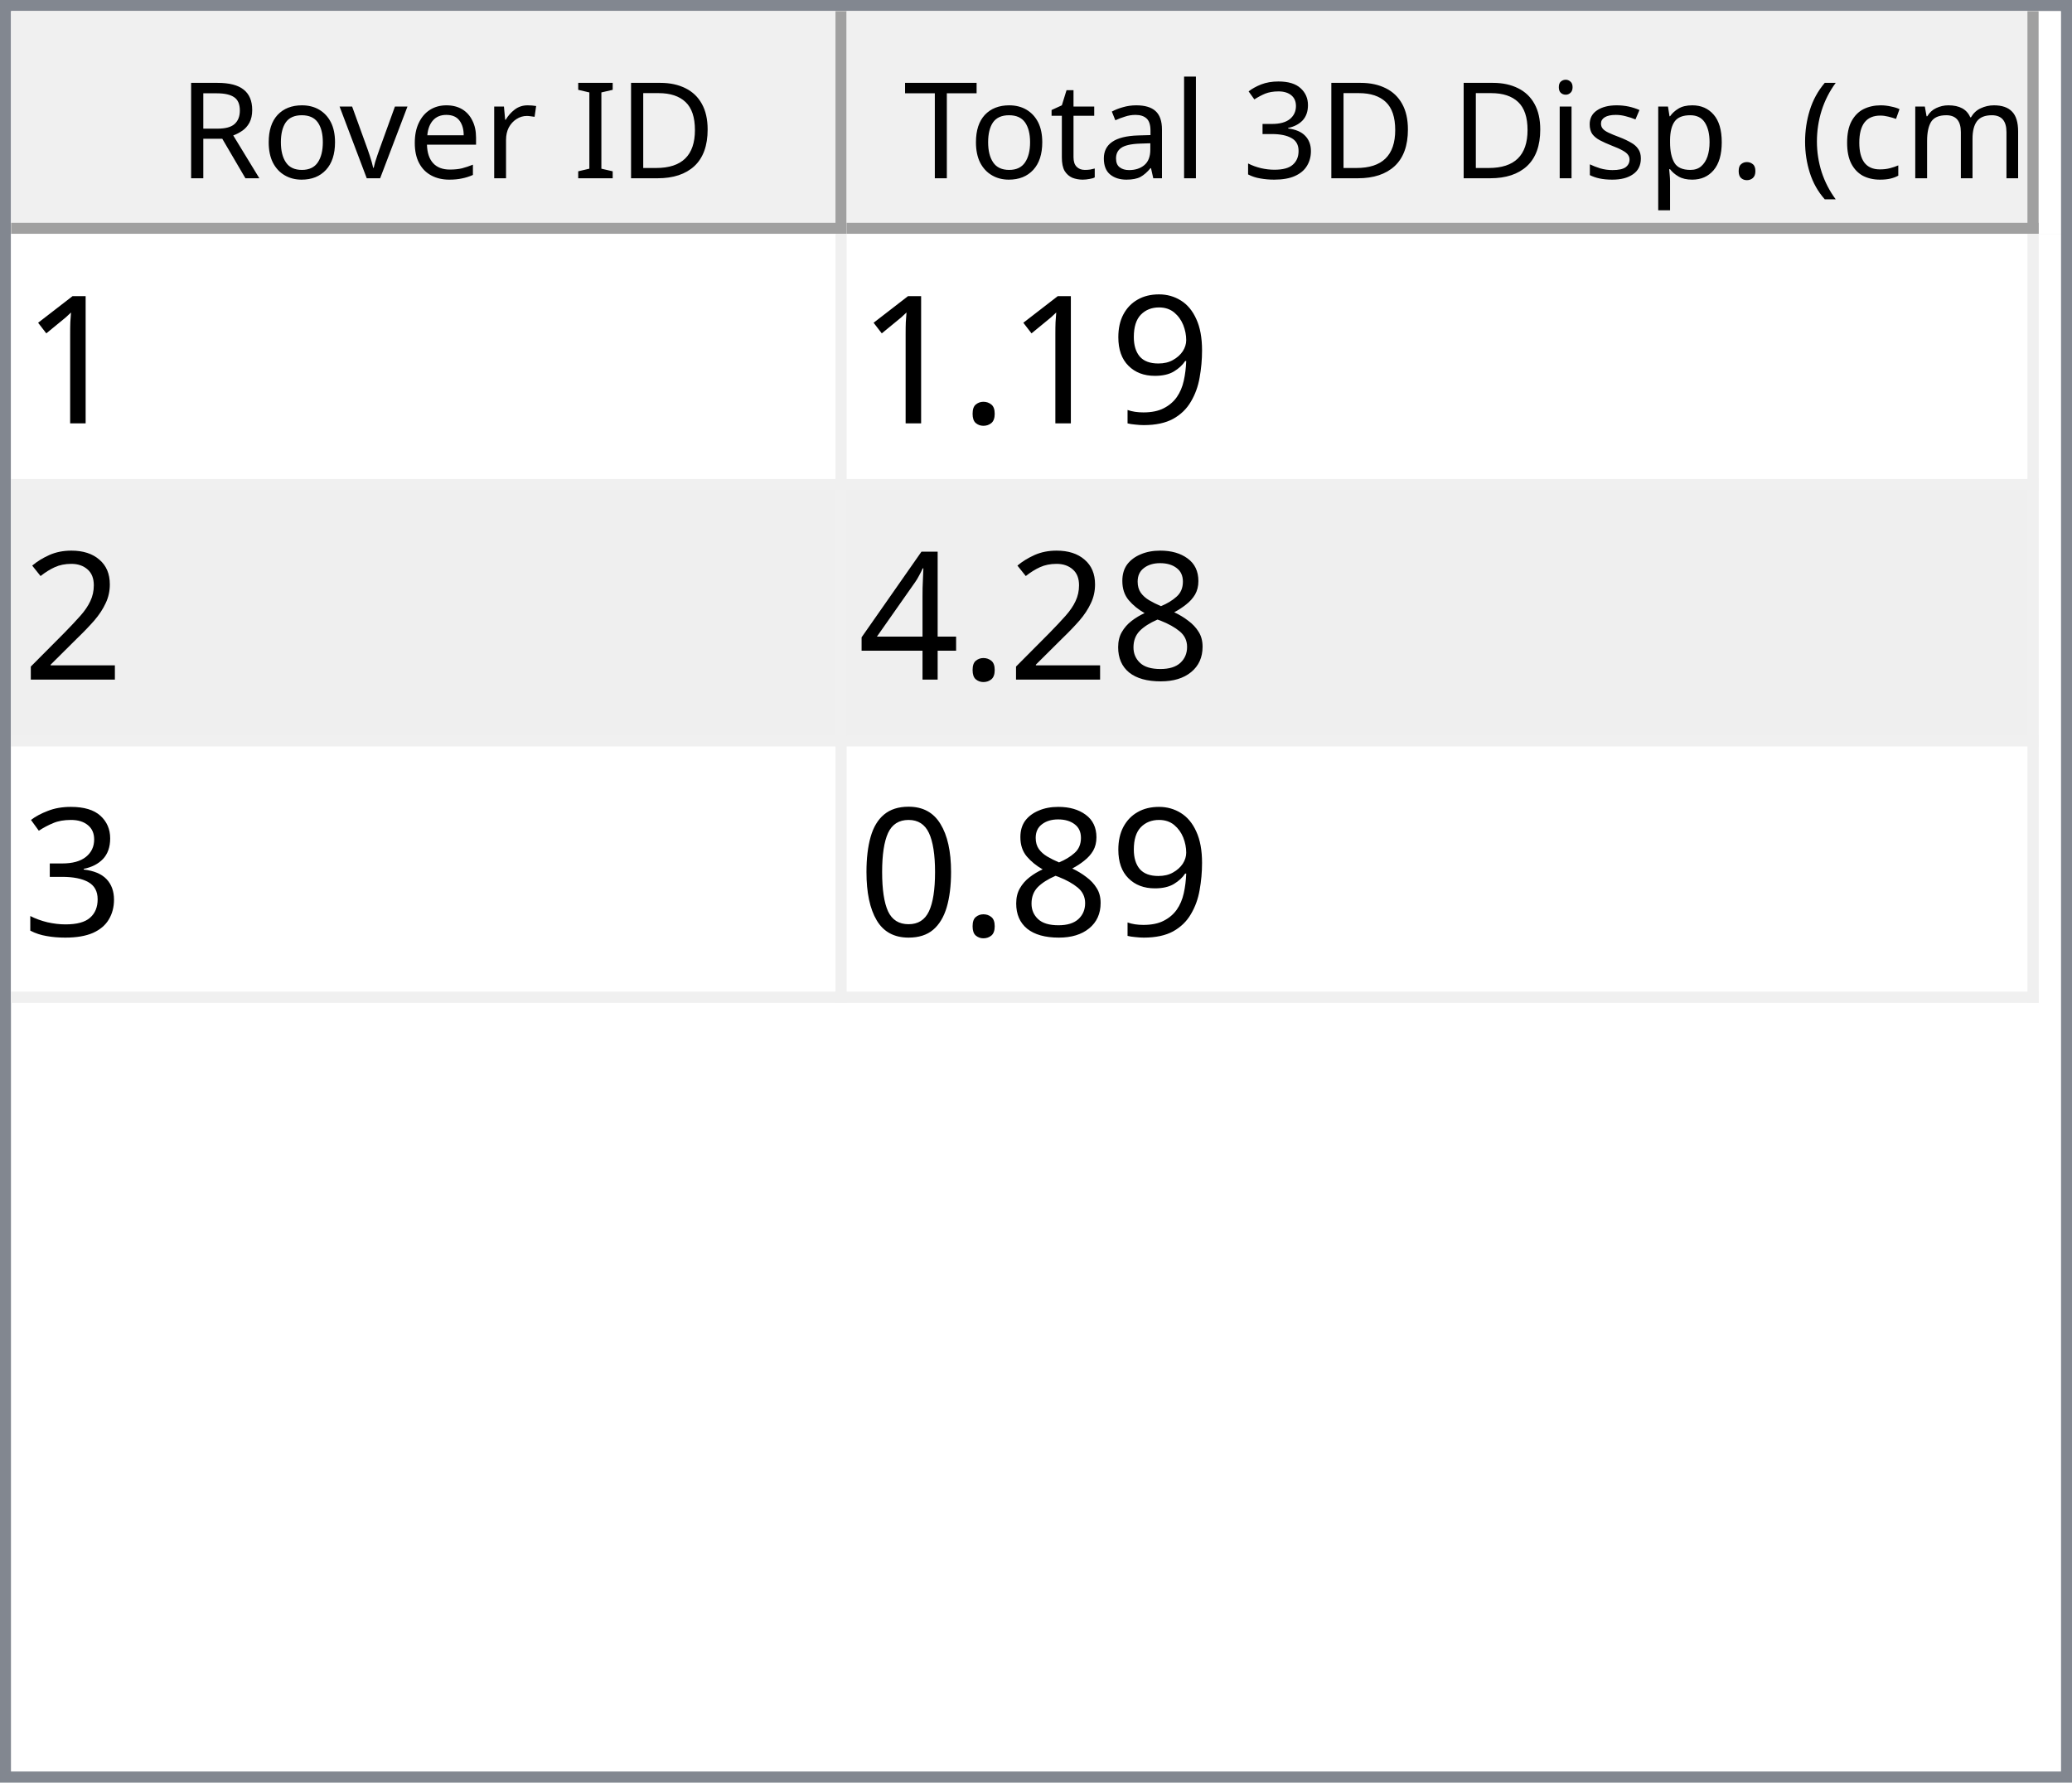
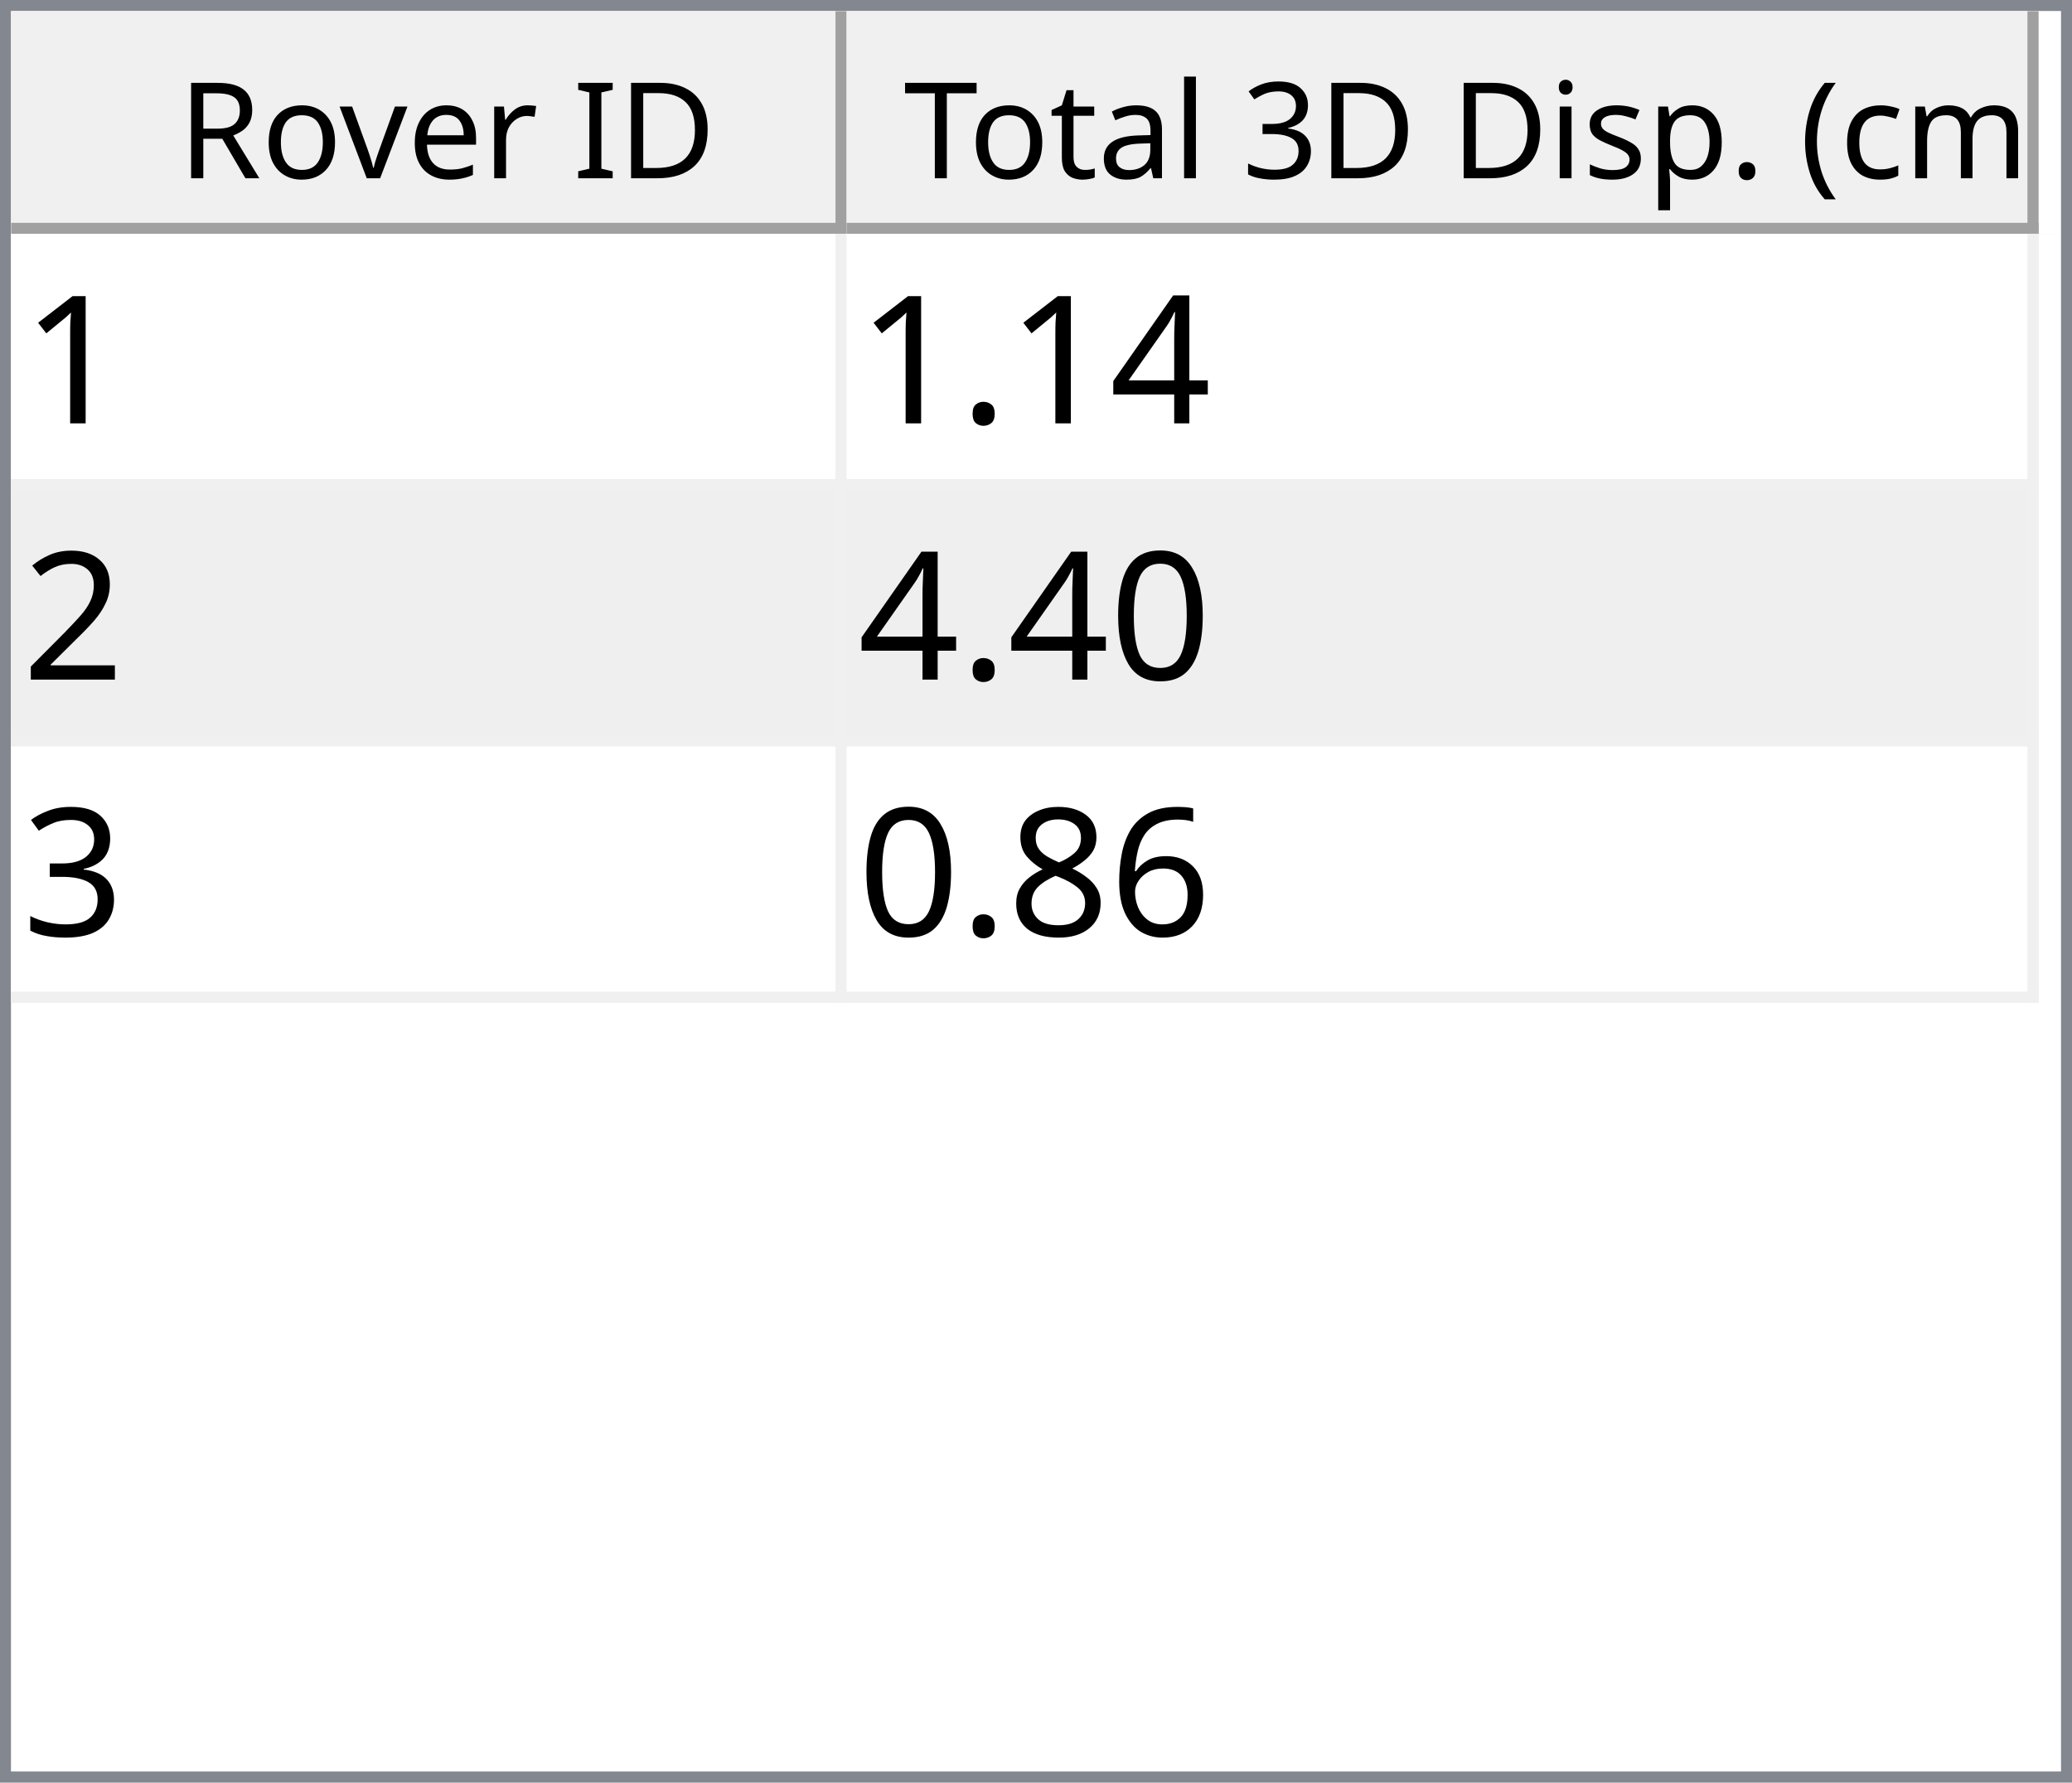
<svg xmlns="http://www.w3.org/2000/svg" style="fill-opacity:1; color-rendering:auto; color-interpolation:auto; text-rendering:auto; stroke:black; stroke-linecap:square; stroke-miterlimit:10; shape-rendering:auto; stroke-opacity:1; fill:black; stroke-dasharray:none; font-weight:normal; stroke-width:1; font-family:'Dialog'; font-style:normal; stroke-linejoin:miter; font-size:12px; stroke-dashoffset:0; image-rendering:auto;" width="186" height="160">
  <defs id="genericDefs" />
  <g>
    <defs id="defs1">
      <clipPath clipPathUnits="userSpaceOnUse" id="clipPath1">
        <path d="M0 0 L186 0 L186 160 L0 160 L0 0 Z" />
      </clipPath>
      <clipPath clipPathUnits="userSpaceOnUse" id="clipPath2">
        <path d="M0 0 L0 160 L186 160 L186 0 Z" />
      </clipPath>
      <clipPath clipPathUnits="userSpaceOnUse" id="clipPath3">
        <path d="M0 0 L0 20 L184 20 L184 0 Z" />
      </clipPath>
      <clipPath clipPathUnits="userSpaceOnUse" id="clipPath4">
        <path d="M0 0 L0 20 L75 20 L75 0 Z" />
      </clipPath>
      <clipPath clipPathUnits="userSpaceOnUse" id="clipPath5">
        <path d="M1 1 L1 19 L74 19 L74 1 Z" />
      </clipPath>
      <clipPath clipPathUnits="userSpaceOnUse" id="clipPath6">
        <path d="M0 0 L0 18 L73 18 L73 0 Z" />
      </clipPath>
      <clipPath clipPathUnits="userSpaceOnUse" id="clipPath7">
        <path d="M-0.5 -0.5 L-0.5 19.5 L74.5 19.5 L74.5 -0.5 Z" />
      </clipPath>
      <clipPath clipPathUnits="userSpaceOnUse" id="clipPath8">
        <path d="M0 0 L0 20 L107 20 L107 0 Z" />
      </clipPath>
      <clipPath clipPathUnits="userSpaceOnUse" id="clipPath9">
        <path d="M1 1 L1 19 L106 19 L106 1 Z" />
      </clipPath>
      <clipPath clipPathUnits="userSpaceOnUse" id="clipPath10">
        <path d="M0 0 L0 18 L105 18 L105 0 Z" />
      </clipPath>
      <clipPath clipPathUnits="userSpaceOnUse" id="clipPath11">
        <path d="M-0.5 -0.5 L-0.5 19.5 L106.5 19.5 L106.5 -0.5 Z" />
      </clipPath>
      <clipPath clipPathUnits="userSpaceOnUse" id="clipPath12">
        <path d="M0 0 L0 138 L184 138 L184 0 Z" />
      </clipPath>
      <clipPath clipPathUnits="userSpaceOnUse" id="clipPath13">
        <path d="M0 0 L0 69 L182 69 L182 0 Z" />
      </clipPath>
      <clipPath clipPathUnits="userSpaceOnUse" id="clipPath14">
        <path d="M-0.5 -0.5 L-0.5 68.5 L181.5 68.5 L181.5 -0.5 Z" />
      </clipPath>
      <clipPath clipPathUnits="userSpaceOnUse" id="clipPath15">
        <path d="M0 0 L0 22 L74 22 L74 0 Z" />
      </clipPath>
      <clipPath clipPathUnits="userSpaceOnUse" id="clipPath16">
        <path d="M0 0 L0 22 L106 22 L106 0 Z" />
      </clipPath>
      <font horiz-adv-x="64.551" id="font1">
        <font-face ascent="107.91" descent="25.098" units-per-em="100" style="font-style:normal; font-family:Segoe UI; font-weight:normal;" />
        <missing-glyph horiz-adv-x="64.551" d="M8.109 0 L8.109 68.266 L56.453 68.266 L56.453 0 L8.109 0 ZM15.328 7.234 L49.219 7.234 L49.219 61.031 L15.328 61.031 L15.328 7.234 Z" />
        <glyph unicode="D" horiz-adv-x="70.117" d="M9.188 0 L9.188 70.016 L28.516 70.016 Q65.531 70.016 65.531 35.891 Q65.531 19.672 55.25 9.836 Q44.969 0 27.734 0 L9.188 0 ZM17.391 62.594 L17.391 7.422 L27.828 7.422 Q41.609 7.422 49.273 14.797 Q56.938 22.172 56.938 35.688 Q56.938 62.594 28.328 62.594 L17.391 62.594 Z" />
        <glyph unicode="I" horiz-adv-x="26.611" d="M17.391 0 L9.188 0 L9.188 70.016 L17.391 70.016 L17.391 0 Z" />
        <glyph unicode=" " horiz-adv-x="27.393" d="" />
        <glyph unicode="r" horiz-adv-x="34.766" d="M34.188 41.891 Q32.078 43.5 28.125 43.5 Q23 43.5 19.555 38.672 Q16.109 33.844 16.109 25.484 L16.109 0 L8.109 0 L8.109 50 L16.109 50 L16.109 39.703 L16.312 39.703 Q18.016 44.969 21.531 47.922 Q25.047 50.875 29.391 50.875 Q32.516 50.875 34.188 50.203 L34.188 41.891 Z" />
        <glyph unicode="e" horiz-adv-x="52.295" d="M48.297 23 L12.984 23 Q13.188 14.656 17.484 10.109 Q21.781 5.562 29.297 5.562 Q37.75 5.562 44.828 11.141 L44.828 3.609 Q38.234 -1.172 27.391 -1.172 Q16.797 -1.172 10.742 5.641 Q4.688 12.453 4.688 24.812 Q4.688 36.469 11.305 43.82 Q17.922 51.172 27.734 51.172 Q37.547 51.172 42.922 44.828 Q48.297 38.484 48.297 27.203 L48.297 23 ZM40.094 29.781 Q40.047 36.719 36.75 40.578 Q33.453 44.438 27.594 44.438 Q21.922 44.438 17.969 40.383 Q14.016 36.328 13.094 29.781 L40.094 29.781 Z" />
        <glyph unicode="v" horiz-adv-x="47.9" d="M47.406 50 L27.484 0 L19.625 0 L0.688 50 L9.469 50 L22.172 13.672 Q23.578 9.672 23.922 6.688 L24.125 6.688 Q24.609 10.453 25.688 13.484 L38.969 50 L47.406 50 Z" />
        <glyph unicode="o" horiz-adv-x="58.594" d="M29 -1.172 Q17.922 -1.172 11.305 5.836 Q4.688 12.844 4.688 24.422 Q4.688 37.016 11.57 44.094 Q18.453 51.172 30.172 51.172 Q41.359 51.172 47.633 44.289 Q53.906 37.406 53.906 25.203 Q53.906 13.234 47.141 6.031 Q40.375 -1.172 29 -1.172 ZM29.594 44.438 Q21.875 44.438 17.383 39.188 Q12.891 33.938 12.891 24.703 Q12.891 15.828 17.43 10.695 Q21.969 5.562 29.594 5.562 Q37.359 5.562 41.531 10.594 Q45.703 15.625 45.703 24.906 Q45.703 34.281 41.531 39.359 Q37.359 44.438 29.594 44.438 Z" />
        <glyph unicode="R" horiz-adv-x="59.814" d="M59.375 0 L49.609 0 L37.891 19.625 Q36.281 22.359 34.766 24.289 Q33.25 26.219 31.664 27.438 Q30.078 28.656 28.25 29.219 Q26.422 29.781 24.125 29.781 L17.391 29.781 L17.391 0 L9.188 0 L9.188 70.016 L30.078 70.016 Q34.672 70.016 38.555 68.867 Q42.438 67.719 45.289 65.375 Q48.141 63.031 49.758 59.547 Q51.375 56.062 51.375 51.375 Q51.375 47.703 50.273 44.656 Q49.172 41.609 47.148 39.211 Q45.125 36.812 42.266 35.133 Q39.406 33.453 35.844 32.516 L35.844 32.328 Q37.594 31.547 38.891 30.547 Q40.188 29.547 41.359 28.18 Q42.531 26.812 43.68 25.078 Q44.828 23.344 46.234 21.047 L59.375 0 ZM17.391 62.594 L17.391 37.203 L28.516 37.203 Q31.594 37.203 34.203 38.133 Q36.812 39.062 38.719 40.797 Q40.625 42.531 41.703 45.047 Q42.781 47.562 42.781 50.688 Q42.781 56.297 39.141 59.445 Q35.5 62.594 28.609 62.594 L17.391 62.594 Z" />
        <glyph unicode=")" horiz-adv-x="30.176" d="M8.297 -15.922 L1.172 -15.922 Q16.406 2.344 16.406 26.812 Q16.406 51.469 1.078 70.016 L8.297 70.016 Q23.531 52.156 23.531 26.703 Q23.531 1.375 8.297 -15.922 Z" />
        <glyph unicode="m" horiz-adv-x="86.133" d="M79.109 0 L71.094 0 L71.094 28.719 Q71.094 37.016 68.531 40.727 Q65.969 44.438 59.906 44.438 Q54.781 44.438 51.195 39.75 Q47.609 35.062 47.609 28.516 L47.609 0 L39.594 0 L39.594 29.688 Q39.594 44.438 28.219 44.438 Q22.953 44.438 19.531 40.016 Q16.109 35.594 16.109 28.516 L16.109 0 L8.109 0 L8.109 50 L16.109 50 L16.109 42.094 L16.312 42.094 Q21.625 51.172 31.844 51.172 Q36.969 51.172 40.773 48.312 Q44.578 45.453 46 40.828 Q51.562 51.172 62.594 51.172 Q79.109 51.172 79.109 30.812 L79.109 0 Z" />
        <glyph unicode="c" horiz-adv-x="46.191" d="M42.188 2.297 Q36.422 -1.172 28.516 -1.172 Q17.828 -1.172 11.258 5.789 Q4.688 12.75 4.688 23.828 Q4.688 36.188 11.766 43.68 Q18.844 51.172 30.672 51.172 Q37.25 51.172 42.281 48.734 L42.281 40.531 Q36.719 44.438 30.375 44.438 Q22.703 44.438 17.797 38.945 Q12.891 33.453 12.891 24.516 Q12.891 15.719 17.508 10.641 Q22.125 5.562 29.891 5.562 Q36.422 5.562 42.188 9.906 L42.188 2.297 Z" />
        <glyph unicode="(" horiz-adv-x="30.176" d="M29.109 -15.922 L21.969 -15.922 Q6.844 1.375 6.844 26.703 Q6.844 52.156 21.969 70.016 L29.203 70.016 Q13.875 51.469 13.875 26.812 Q13.875 2.344 29.109 -15.922 Z" />
        <glyph unicode="." horiz-adv-x="21.68" d="M10.891 -1.078 Q8.641 -1.078 7.055 0.539 Q5.469 2.156 5.469 4.391 Q5.469 6.641 7.055 8.273 Q8.641 9.906 10.891 9.906 Q13.188 9.906 14.797 8.273 Q16.406 6.641 16.406 4.391 Q16.406 2.156 14.797 0.539 Q13.188 -1.078 10.891 -1.078 Z" />
        <glyph unicode="p" horiz-adv-x="58.789" d="M16.312 7.234 L16.109 7.234 L16.109 -23 L8.109 -23 L8.109 50 L16.109 50 L16.109 41.219 L16.312 41.219 Q22.219 51.172 33.594 51.172 Q43.266 51.172 48.688 44.461 Q54.109 37.75 54.109 26.469 Q54.109 13.922 48 6.375 Q41.891 -1.172 31.297 -1.172 Q21.578 -1.172 16.312 7.234 ZM16.109 27.391 L16.109 20.406 Q16.109 14.203 20.141 9.883 Q24.172 5.562 30.375 5.562 Q37.641 5.562 41.773 11.133 Q45.906 16.703 45.906 26.609 Q45.906 34.969 42.047 39.703 Q38.188 44.438 31.594 44.438 Q24.609 44.438 20.359 39.578 Q16.109 34.719 16.109 27.391 Z" />
        <glyph unicode="s" horiz-adv-x="42.432" d="M5.078 1.812 L5.078 10.406 Q11.625 5.562 19.484 5.562 Q30.031 5.562 30.031 12.594 Q30.031 14.594 29.125 15.992 Q28.219 17.391 26.68 18.461 Q25.141 19.531 23.07 20.383 Q21 21.234 18.609 22.172 Q15.281 23.484 12.766 24.828 Q10.25 26.172 8.57 27.859 Q6.891 29.547 6.031 31.695 Q5.172 33.844 5.172 36.719 Q5.172 40.234 6.789 42.945 Q8.406 45.656 11.086 47.484 Q13.766 49.312 17.211 50.242 Q20.656 51.172 24.312 51.172 Q30.812 51.172 35.938 48.922 L35.938 40.828 Q30.422 44.438 23.25 44.438 Q21 44.438 19.195 43.922 Q17.391 43.406 16.094 42.477 Q14.797 41.547 14.086 40.258 Q13.375 38.969 13.375 37.406 Q13.375 35.453 14.086 34.133 Q14.797 32.812 16.164 31.789 Q17.531 30.766 19.484 29.938 Q21.438 29.109 23.922 28.125 Q27.25 26.859 29.883 25.516 Q32.516 24.172 34.375 22.484 Q36.234 20.797 37.234 18.602 Q38.234 16.406 38.234 13.375 Q38.234 9.672 36.602 6.938 Q34.969 4.203 32.234 2.398 Q29.5 0.594 25.93 -0.289 Q22.359 -1.172 18.453 -1.172 Q10.75 -1.172 5.078 1.812 Z" />
        <glyph unicode="i" horiz-adv-x="24.219" d="M12.203 62.703 Q10.062 62.703 8.547 64.164 Q7.031 65.625 7.031 67.875 Q7.031 70.125 8.547 71.609 Q10.062 73.094 12.203 73.094 Q14.406 73.094 15.945 71.609 Q17.484 70.125 17.484 67.875 Q17.484 65.719 15.945 64.211 Q14.406 62.703 12.203 62.703 ZM16.109 0 L8.109 0 L8.109 50 L16.109 50 L16.109 0 Z" />
        <glyph unicode="3" horiz-adv-x="53.906" d="M46.531 19.828 Q46.531 15.094 44.75 11.211 Q42.969 7.328 39.719 4.57 Q36.469 1.812 31.93 0.297 Q27.391 -1.219 21.922 -1.219 Q11.922 -1.219 6 2.594 L6 11.188 Q13.094 5.609 22.219 5.609 Q25.875 5.609 28.828 6.539 Q31.781 7.469 33.906 9.227 Q36.031 10.984 37.18 13.477 Q38.328 15.969 38.328 19.094 Q38.328 32.812 18.797 32.812 L12.984 32.812 L12.984 39.594 L18.5 39.594 Q35.797 39.594 35.797 52.484 Q35.797 64.406 22.609 64.406 Q15.188 64.406 8.688 59.422 L8.688 67.188 Q15.375 71.188 24.609 71.188 Q29 71.188 32.57 69.969 Q36.141 68.75 38.68 66.555 Q41.219 64.359 42.609 61.281 Q44 58.203 44 54.5 Q44 40.672 30.031 36.719 L30.031 36.531 Q33.594 36.141 36.625 34.797 Q39.656 33.453 41.852 31.305 Q44.047 29.156 45.289 26.25 Q46.531 23.344 46.531 19.828 Z" />
        <glyph unicode="l" horiz-adv-x="24.219" d="M16.109 0 L8.109 0 L8.109 74.031 L16.109 74.031 L16.109 0 Z" />
        <glyph unicode="a" horiz-adv-x="50.879" d="M43.891 0 L35.891 0 L35.891 7.812 L35.688 7.812 Q30.469 -1.172 20.312 -1.172 Q12.844 -1.172 8.617 2.781 Q4.391 6.734 4.391 13.281 Q4.391 27.297 20.906 29.594 L35.891 31.688 Q35.891 44.438 25.594 44.438 Q16.547 44.438 9.281 38.281 L9.281 46.484 Q16.656 51.172 26.266 51.172 Q43.891 51.172 43.891 32.516 L43.891 0 ZM35.891 25.297 L23.828 23.641 Q18.266 22.859 15.43 20.875 Q12.594 18.891 12.594 13.875 Q12.594 10.203 15.211 7.883 Q17.828 5.562 22.172 5.562 Q28.125 5.562 32.008 9.742 Q35.891 13.922 35.891 20.312 L35.891 25.297 Z" />
        <glyph unicode="t" horiz-adv-x="33.887" d="M31.297 0.484 Q28.469 -1.078 23.828 -1.078 Q10.688 -1.078 10.688 13.578 L10.688 43.172 L2.094 43.172 L2.094 50 L10.688 50 L10.688 62.203 L18.703 64.797 L18.703 50 L31.297 50 L31.297 43.172 L18.703 43.172 L18.703 14.984 Q18.703 9.969 20.414 7.82 Q22.125 5.672 26.078 5.672 Q29.109 5.672 31.297 7.328 L31.297 0.484 Z" />
        <glyph unicode="T" horiz-adv-x="52.393" d="M50.594 62.594 L30.375 62.594 L30.375 0 L22.172 0 L22.172 62.594 L2 62.594 L2 70.016 L50.594 70.016 L50.594 62.594 Z" />
      </font>
      <font horiz-adv-x="75.0" id="font2">
        <font-face ascent="100.537" descent="21.973" units-per-em="100" style="font-style:normal; font-family:sans-serif; font-weight:normal;" />
        <missing-glyph horiz-adv-x="75.0" d="M12.5 0 L12.5 62.5 L62.5 62.5 L62.5 0 L12.5 0 ZM14.062 1.562 L60.938 1.562 L60.938 60.938 L14.062 60.938 L14.062 1.562 Z" />
        <glyph unicode="1" horiz-adv-x="55.615" d="M37.25 0 L28.469 0 L28.469 56 Q25.297 52.984 20.141 49.953 Q14.984 46.922 10.891 45.406 L10.891 53.906 Q18.266 57.375 23.781 62.305 Q29.297 67.234 31.594 71.875 L37.25 71.875 L37.25 0 Z" />
-         <glyph unicode="9" horiz-adv-x="55.615" d="M5.469 16.547 L13.922 17.328 Q14.984 11.375 18.016 8.688 Q21.047 6 25.781 6 Q29.828 6 32.883 7.859 Q35.938 9.719 37.891 12.82 Q39.844 15.922 41.164 21.195 Q42.484 26.469 42.484 31.938 Q42.484 32.516 42.438 33.688 Q39.797 29.5 35.234 26.883 Q30.672 24.266 25.344 24.266 Q16.453 24.266 10.305 30.711 Q4.156 37.156 4.156 47.703 Q4.156 58.594 10.578 65.234 Q17 71.875 26.656 71.875 Q33.641 71.875 39.43 68.117 Q45.219 64.359 48.219 57.398 Q51.219 50.438 51.219 37.25 Q51.219 23.531 48.242 15.406 Q45.266 7.281 39.383 3.031 Q33.5 -1.219 25.594 -1.219 Q17.188 -1.219 11.867 3.445 Q6.547 8.109 5.469 16.547 ZM41.453 48.141 Q41.453 55.719 37.43 60.156 Q33.406 64.594 27.734 64.594 Q21.875 64.594 17.531 59.812 Q13.188 55.031 13.188 47.406 Q13.188 40.578 17.312 36.305 Q21.438 32.031 27.484 32.031 Q33.594 32.031 37.523 36.305 Q41.453 40.578 41.453 48.141 Z" />
+         <glyph unicode="4" horiz-adv-x="55.615" d="M32.328 0 L32.328 17.141 L1.266 17.141 L1.266 25.203 L33.938 71.578 L41.109 71.578 L41.109 25.203 L50.781 25.203 L50.781 17.141 L41.109 17.141 L41.109 0 L32.328 0 ZM32.328 25.203 L32.328 57.469 L9.906 25.203 L32.328 25.203 Z" />
        <glyph unicode="." horiz-adv-x="27.783" d="M9.078 0 L9.078 10.016 L19.094 10.016 L19.094 0 L9.078 0 Z" />
        <glyph unicode="2" horiz-adv-x="55.615" d="M50.344 8.453 L50.344 0 L3.031 0 Q2.938 3.172 4.047 6.109 Q5.859 10.938 9.836 15.625 Q13.812 20.312 21.344 26.469 Q33.016 36.031 37.117 41.625 Q41.219 47.219 41.219 52.203 Q41.219 57.422 37.477 61.008 Q33.734 64.594 27.734 64.594 Q21.391 64.594 17.578 60.789 Q13.766 56.984 13.719 50.25 L4.688 51.172 Q5.609 61.281 11.664 66.578 Q17.719 71.875 27.938 71.875 Q38.234 71.875 44.242 66.164 Q50.25 60.453 50.25 52 Q50.25 47.703 48.492 43.555 Q46.734 39.406 42.656 34.812 Q38.578 30.219 29.109 22.219 Q21.188 15.578 18.945 13.211 Q16.703 10.844 15.234 8.453 L50.344 8.453 Z" />
+         <glyph unicode="0" horiz-adv-x="55.615" d="M4.156 35.297 Q4.156 48 6.766 55.742 Q9.375 63.484 14.523 67.68 Q19.672 71.875 27.484 71.875 Q33.25 71.875 37.594 69.555 Q41.938 67.234 44.773 62.867 Q47.609 58.5 49.219 52.227 Q50.828 45.953 50.828 35.297 Q50.828 22.703 48.242 14.969 Q45.656 7.234 40.508 3.008 Q35.359 -1.219 27.484 -1.219 Q17.141 -1.219 11.234 6.203 Q4.156 15.141 4.156 35.297 ZM13.188 35.297 Q13.188 17.672 17.312 11.836 Q21.438 6 27.484 6 Q33.547 6 37.672 11.859 Q41.797 17.719 41.797 35.297 Q41.797 52.984 37.672 58.789 Q33.547 64.594 27.391 64.594 Q21.344 64.594 17.719 59.469 Q13.188 52.938 13.188 35.297 Z" />
+         <glyph unicode="3" horiz-adv-x="55.615" d="M4.203 18.891 L12.984 20.062 Q14.5 12.594 18.141 9.297 Q21.781 6 27 6 Q33.203 6 37.477 10.297 Q41.75 14.594 41.75 20.953 Q41.75 27 37.797 30.93 Q33.844 34.859 27.734 34.859 Q25.25 34.859 21.531 33.891 L22.516 41.609 Q23.391 41.5 23.922 41.5 Q29.547 41.5 34.039 44.43 Q38.531 47.359 38.531 53.469 Q38.531 58.297 35.258 61.477 Q31.984 64.656 26.812 64.656 Q21.688 64.656 18.266 61.43 Q14.844 58.203 13.875 51.766 L5.078 53.328 Q6.688 62.156 12.398 67.016 Q18.109 71.875 26.609 71.875 Q32.469 71.875 37.398 69.359 Q42.328 66.844 44.945 62.5 Q47.562 58.156 47.562 53.266 Q47.562 48.641 45.07 44.828 Q42.578 41.016 37.703 38.766 Q44.047 37.312 47.562 32.695 Q51.078 28.078 51.078 21.141 Q51.078 11.766 44.242 5.25 Q37.406 -1.266 26.953 -1.266 Q17.531 -1.266 11.305 4.352 Q5.078 9.969 4.203 18.891 Z" />
+         <glyph unicode="6" horiz-adv-x="55.615" d="M49.75 54.047 L41.016 53.375 Q39.844 58.547 37.703 60.891 Q34.125 64.656 28.906 64.656 Q24.703 64.656 21.531 62.312 Q17.391 59.281 14.992 53.469 Q12.594 47.656 12.5 36.922 Q15.672 41.75 20.266 44.094 Q24.859 46.438 29.891 46.438 Q38.672 46.438 44.852 39.969 Q51.031 33.5 51.031 23.25 Q51.031 16.5 48.125 10.719 Q45.219 4.938 40.141 1.859 Q35.062 -1.219 28.609 -1.219 Q17.625 -1.219 10.695 6.859 Q3.766 14.938 3.766 33.5 Q3.766 54.25 11.422 63.672 Q18.109 71.875 29.438 71.875 Q37.891 71.875 43.289 67.141 Q48.688 62.406 49.75 54.047 ZM13.875 23.188 Q13.875 18.656 15.797 14.508 Q17.719 10.359 21.188 8.18 Q24.656 6 28.469 6 Q34.031 6 38.039 10.492 Q42.047 14.984 42.047 22.703 Q42.047 30.125 38.086 34.398 Q34.125 38.672 28.125 38.672 Q22.172 38.672 18.023 34.398 Q13.875 30.125 13.875 23.188 Z" />
        <glyph unicode="8" horiz-adv-x="55.615" d="M17.672 38.812 Q12.203 40.828 9.57 44.539 Q6.938 48.25 6.938 53.422 Q6.938 61.234 12.555 66.555 Q18.172 71.875 27.484 71.875 Q36.859 71.875 42.578 66.43 Q48.297 60.984 48.297 53.172 Q48.297 48.188 45.68 44.508 Q43.062 40.828 37.75 38.812 Q44.344 36.672 47.781 31.883 Q51.219 27.094 51.219 20.453 Q51.219 11.281 44.727 5.031 Q38.234 -1.219 27.641 -1.219 Q17.047 -1.219 10.547 5.055 Q4.047 11.328 4.047 20.703 Q4.047 27.688 7.594 32.398 Q11.141 37.109 17.672 38.812 ZM15.922 53.719 Q15.922 48.641 19.195 45.414 Q22.469 42.188 27.688 42.188 Q32.766 42.188 36.016 45.383 Q39.266 48.578 39.266 53.219 Q39.266 58.062 35.914 61.359 Q32.562 64.656 27.594 64.656 Q22.562 64.656 19.242 61.43 Q15.922 58.203 15.922 53.719 ZM13.094 20.656 Q13.094 16.891 14.875 13.375 Q16.656 9.859 20.172 7.93 Q23.688 6 27.734 6 Q34.031 6 38.133 10.055 Q42.234 14.109 42.234 20.359 Q42.234 26.703 38.016 30.859 Q33.797 35.016 27.438 35.016 Q21.234 35.016 17.164 30.914 Q13.094 26.812 13.094 20.656 Z" />
-         <glyph unicode="4" horiz-adv-x="55.615" d="M32.328 0 L32.328 17.141 L1.266 17.141 L1.266 25.203 L33.938 71.578 L41.109 71.578 L41.109 25.203 L50.781 25.203 L50.781 17.141 L41.109 17.141 L41.109 0 L32.328 0 ZM32.328 25.203 L32.328 57.469 L9.906 25.203 L32.328 25.203 Z" />
-         <glyph unicode="3" horiz-adv-x="55.615" d="M4.203 18.891 L12.984 20.062 Q14.5 12.594 18.141 9.297 Q21.781 6 27 6 Q33.203 6 37.477 10.297 Q41.75 14.594 41.75 20.953 Q41.75 27 37.797 30.93 Q33.844 34.859 27.734 34.859 Q25.25 34.859 21.531 33.891 L22.516 41.609 Q23.391 41.5 23.922 41.5 Q29.547 41.5 34.039 44.43 Q38.531 47.359 38.531 53.469 Q38.531 58.297 35.258 61.477 Q31.984 64.656 26.812 64.656 Q21.688 64.656 18.266 61.43 Q14.844 58.203 13.875 51.766 L5.078 53.328 Q6.688 62.156 12.398 67.016 Q18.109 71.875 26.609 71.875 Q32.469 71.875 37.398 69.359 Q42.328 66.844 44.945 62.5 Q47.562 58.156 47.562 53.266 Q47.562 48.641 45.07 44.828 Q42.578 41.016 37.703 38.766 Q44.047 37.312 47.562 32.695 Q51.078 28.078 51.078 21.141 Q51.078 11.766 44.242 5.25 Q37.406 -1.266 26.953 -1.266 Q17.531 -1.266 11.305 4.352 Q5.078 9.969 4.203 18.891 Z" />
-         <glyph unicode="0" horiz-adv-x="55.615" d="M4.156 35.297 Q4.156 48 6.766 55.742 Q9.375 63.484 14.523 67.68 Q19.672 71.875 27.484 71.875 Q33.25 71.875 37.594 69.555 Q41.938 67.234 44.773 62.867 Q47.609 58.5 49.219 52.227 Q50.828 45.953 50.828 35.297 Q50.828 22.703 48.242 14.969 Q45.656 7.234 40.508 3.008 Q35.359 -1.219 27.484 -1.219 Q17.141 -1.219 11.234 6.203 Q4.156 15.141 4.156 35.297 ZM13.188 35.297 Q13.188 17.672 17.312 11.836 Q21.438 6 27.484 6 Q33.547 6 37.672 11.859 Q41.797 17.719 41.797 35.297 Q41.797 52.984 37.672 58.789 Q33.547 64.594 27.391 64.594 Q21.344 64.594 17.719 59.469 Q13.188 52.938 13.188 35.297 Z" />
      </font>
    </defs>
    <g style="fill:white; stroke:white;">
      <rect x="0" y="0" width="186" style="clip-path:url(#clipPath1); stroke:none;" height="160" />
    </g>
    <g style="fill:white; text-rendering:optimizeSpeed; color-rendering:optimizeSpeed; image-rendering:optimizeSpeed; shape-rendering:crispEdges; stroke:white; color-interpolation:sRGB;">
      <rect x="0" width="186" height="160" y="0" style="stroke:none;" />
      <path style="stroke:none;" d="M0 160 L186 160 L186 0 L0 0 Z" />
    </g>
    <g style="fill:rgb(240,240,240); font-family:'Segoe UI'; stroke:rgb(240,240,240);">
      <rect x="0" y="0" width="186" style="clip-path:url(#clipPath2); stroke:none;" height="160" />
    </g>
    <g style="fill:rgb(130,135,144); font-family:'Segoe UI'; stroke:rgb(130,135,144);">
      <path d="M0 0 L186 0 L186 160 L0 160 L0 0 ZM1 1 L185 1 L185 159 L1 159 L1 1 Z" style="fill-rule:evenodd; clip-path:url(#clipPath2); stroke:none;" />
    </g>
    <g style="fill:white; font-family:'Segoe UI'; stroke:white;" transform="translate(1,1)">
      <rect x="0" y="0" width="184" style="clip-path:url(#clipPath3); stroke:none;" height="20" />
    </g>
    <g style="fill:rgb(240,240,240); font-family:'Segoe UI'; stroke:rgb(240,240,240);" transform="translate(1,1)">
      <rect x="0" y="0" width="75" style="clip-path:url(#clipPath4); stroke:none;" height="20" />
    </g>
    <g style="font-family:'Segoe UI';" transform="translate(2,2)">
      <text x="14" xml:space="preserve" y="14" style="clip-path:url(#clipPath6); stroke:none;">Rover ID</text>
    </g>
    <g style="fill:rgb(160,160,160); font-family:'Segoe UI'; stroke:rgb(160,160,160); stroke-linejoin:bevel;" transform="translate(1.5,1.5)">
      <line x1="74" x2="74" y1="0" style="fill:none; clip-path:url(#clipPath7);" y2="19" />
    </g>
    <g style="fill:rgb(160,160,160); font-family:'Segoe UI'; stroke:rgb(160,160,160); stroke-linejoin:bevel;" transform="matrix(1,0,0,1,1,1) translate(0.5,0.5)">
      <line x1="0" x2="74" y1="19" style="fill:none; clip-path:url(#clipPath7);" y2="19" />
    </g>
    <g style="fill:rgb(240,240,240); font-family:'Segoe UI'; stroke:rgb(240,240,240);" transform="translate(76,1)">
      <rect x="0" y="0" width="107" style="clip-path:url(#clipPath8); stroke:none;" height="20" />
    </g>
    <g style="font-family:'Segoe UI';" transform="translate(77,2)">
      <text x="1" xml:space="preserve" y="14" style="clip-path:url(#clipPath10); stroke:none;"> Total 3D Disp. (cm)</text>
    </g>
    <g style="fill:rgb(160,160,160); font-family:'Segoe UI'; stroke:rgb(160,160,160); stroke-linejoin:bevel;" transform="translate(76.5,1.5)">
      <line x1="106" x2="106" y1="0" style="fill:none; clip-path:url(#clipPath11);" y2="19" />
    </g>
    <g style="fill:rgb(160,160,160); font-family:'Segoe UI'; stroke:rgb(160,160,160); stroke-linejoin:bevel;" transform="matrix(1,0,0,1,76,1) translate(0.5,0.5)">
      <line x1="0" x2="106" y1="19" style="fill:none; clip-path:url(#clipPath11);" y2="19" />
    </g>
    <g style="fill:white; font-family:'Segoe UI'; stroke:white;" transform="translate(1,21)">
      <rect x="0" y="0" width="184" style="clip-path:url(#clipPath12); stroke:none;" height="138" />
    </g>
    <g style="fill:rgb(240,240,240); font-size:16px; font-family:sans-serif; stroke:rgb(240,240,240);" transform="translate(1,21)">
      <rect x="0" y="0" width="182" style="clip-path:url(#clipPath13); stroke:none;" height="69" />
      <line transform="translate(0.5,0.5)" x1="0" x2="181" y1="22" style="clip-path:url(#clipPath14); fill:none; stroke-linejoin:bevel;" y2="22" />
    </g>
    <g transform="matrix(1,0,0,1,1,21) translate(0.5,0.5)" style="fill:rgb(240,240,240); font-size:16px; font-family:sans-serif; stroke:rgb(240,240,240); stroke-linejoin:bevel;">
      <line x1="0" x2="181" y1="45" style="fill:none; clip-path:url(#clipPath14);" y2="45" />
    </g>
    <g transform="matrix(1,0,0,1,1,21) translate(0.5,0.5)" style="fill:rgb(240,240,240); font-size:16px; font-family:sans-serif; stroke:rgb(240,240,240); stroke-linejoin:bevel;">
      <line x1="0" x2="181" y1="68" style="fill:none; clip-path:url(#clipPath14);" y2="68" />
    </g>
    <g transform="matrix(1,0,0,1,1,21) translate(0.5,0.5)" style="fill:rgb(240,240,240); font-size:16px; font-family:sans-serif; stroke:rgb(240,240,240); stroke-linejoin:bevel;">
      <line x1="74" x2="74" y1="0" style="fill:none; clip-path:url(#clipPath14);" y2="68" />
    </g>
    <g transform="matrix(1,0,0,1,1,21) translate(0.5,0.5)" style="fill:rgb(240,240,240); font-size:16px; font-family:sans-serif; stroke:rgb(240,240,240); stroke-linejoin:bevel;">
      <line x1="181" x2="181" y1="0" style="fill:none; clip-path:url(#clipPath14);" y2="68" />
    </g>
    <g style="fill:white; font-size:16px; font-family:sans-serif; stroke:white;" transform="matrix(1,0,0,1,1,21)">
      <rect x="0" y="0" width="74" style="clip-path:url(#clipPath15); stroke:none;" height="22" />
      <text x="1" y="17" style="fill:black; clip-path:url(#clipPath15); stroke:none;" xml:space="preserve">1</text>
    </g>
    <g style="fill:white; font-size:16px; font-family:sans-serif; stroke:white;" transform="matrix(1,0,0,1,1,21) translate(75,0)">
      <rect x="0" y="0" width="106" style="clip-path:url(#clipPath16); stroke:none;" height="22" />
-       <text x="1" y="17" style="fill:black; clip-path:url(#clipPath16); stroke:none;" xml:space="preserve">1.19</text>
+       <text x="1" y="17" style="fill:black; clip-path:url(#clipPath16); stroke:none;" xml:space="preserve">1.14</text>
    </g>
    <g style="fill:rgb(239,239,239); font-size:16px; font-family:sans-serif; stroke:rgb(239,239,239);" transform="matrix(1,0,0,1,1,21) translate(0,23)">
      <rect x="0" y="0" width="74" style="clip-path:url(#clipPath15); stroke:none;" height="22" />
      <text x="1" y="17" style="fill:black; clip-path:url(#clipPath15); stroke:none;" xml:space="preserve">2</text>
    </g>
    <g style="fill:rgb(239,239,239); font-size:16px; font-family:sans-serif; stroke:rgb(239,239,239);" transform="matrix(1,0,0,1,1,21) translate(75,23)">
      <rect x="0" y="0" width="106" style="clip-path:url(#clipPath16); stroke:none;" height="22" />
-       <text x="1" y="17" style="fill:black; clip-path:url(#clipPath16); stroke:none;" xml:space="preserve">4.28</text>
+       <text x="1" y="17" style="fill:black; clip-path:url(#clipPath16); stroke:none;" xml:space="preserve">4.40</text>
    </g>
    <g style="fill:white; font-size:16px; font-family:sans-serif; stroke:white;" transform="matrix(1,0,0,1,1,21) translate(0,46)">
      <rect x="0" y="0" width="74" style="clip-path:url(#clipPath15); stroke:none;" height="22" />
      <text x="1" y="17" style="fill:black; clip-path:url(#clipPath15); stroke:none;" xml:space="preserve">3</text>
    </g>
    <g style="fill:white; font-size:16px; font-family:sans-serif; stroke:white;" transform="matrix(1,0,0,1,1,21) translate(75,46)">
      <rect x="0" y="0" width="106" style="clip-path:url(#clipPath16); stroke:none;" height="22" />
-       <text x="1" y="17" style="fill:black; clip-path:url(#clipPath16); stroke:none;" xml:space="preserve">0.89</text>
+       <text x="1" y="17" style="fill:black; clip-path:url(#clipPath16); stroke:none;" xml:space="preserve">0.86</text>
    </g>
  </g>
</svg>
